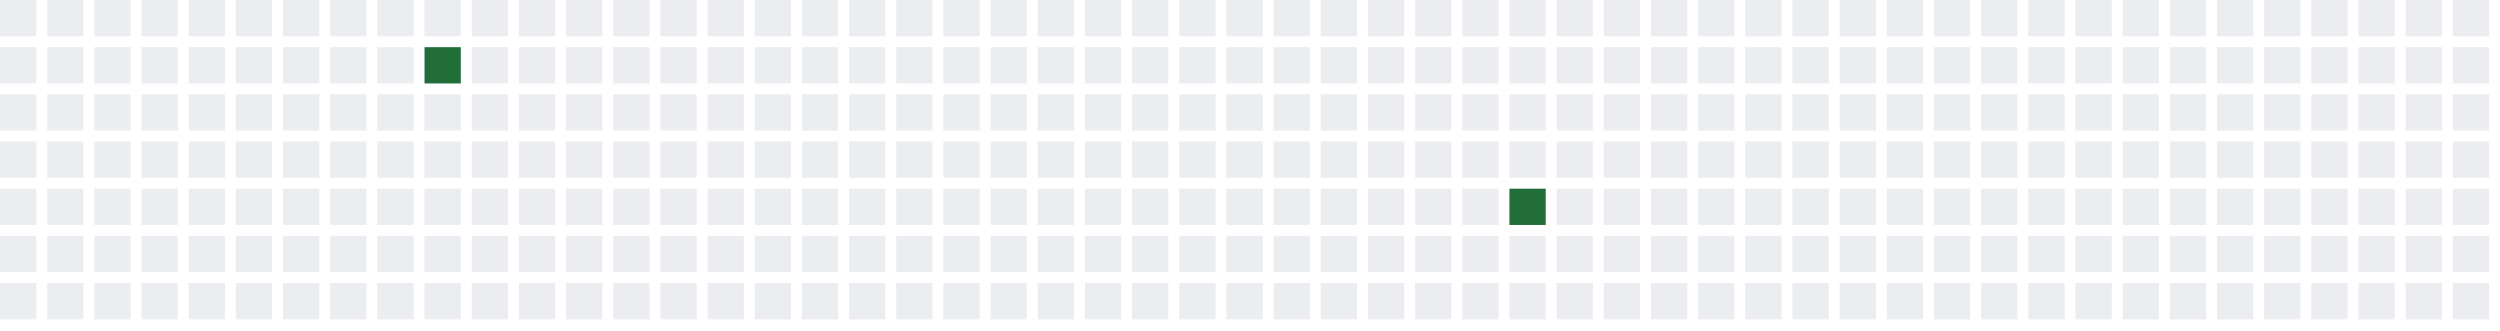
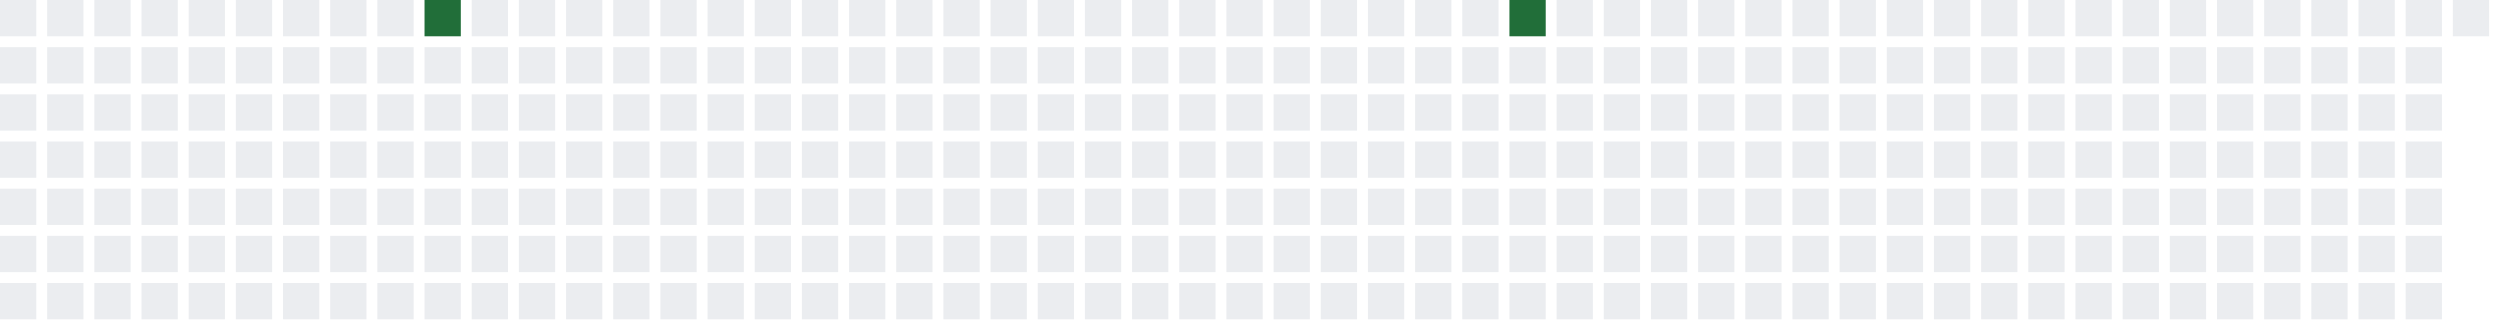
<svg xmlns="http://www.w3.org/2000/svg" width="689" height="91">
  <defs>
    <filter id="glow">
      <feGaussianBlur stdDeviation="3" result="coloredBlur" />
      <feMerge>
        <feMergeNode in="coloredBlur" />
        <feMergeNode in="SourceGraphic" />
      </feMerge>
    </filter>
  </defs>
  <style>
        .day-0 { fill: #ebedf0; }
        .day-1 { fill: #9be9a8; }
        .day-2 { fill: #40c463; }
        .day-3 { fill: #30a14e; }
        .day-4 { fill: #216e39; }

        @keyframes pulse-glow {
            0% { filter: url(#glow); opacity: 0.7; }
            50% { filter: url(#glow); opacity: 1; }
            100% { filter: url(#glow); opacity: 0.7; }
        }

        .glowing-rect {
            animation: pulse-glow 2s infinite alternate;
        }
    </style>
  <rect x="0" y="0" width="10" height="10" class="day-0" />
  <rect x="0" y="13" width="10" height="10" class="day-0" />
  <rect x="0" y="26" width="10" height="10" class="day-0" />
  <rect x="0" y="39" width="10" height="10" class="day-0" />
  <rect x="0" y="52" width="10" height="10" class="day-0" />
  <rect x="0" y="65" width="10" height="10" class="day-0" />
  <rect x="0" y="78" width="10" height="10" class="day-0" />
  <rect x="13" y="0" width="10" height="10" class="day-0" />
  <rect x="13" y="13" width="10" height="10" class="day-0" />
  <rect x="13" y="26" width="10" height="10" class="day-0" />
  <rect x="13" y="39" width="10" height="10" class="day-0" />
  <rect x="13" y="52" width="10" height="10" class="day-0" />
  <rect x="13" y="65" width="10" height="10" class="day-0" />
  <rect x="13" y="78" width="10" height="10" class="day-0" />
  <rect x="26" y="0" width="10" height="10" class="day-0" />
  <rect x="26" y="13" width="10" height="10" class="day-0" />
  <rect x="26" y="26" width="10" height="10" class="day-0" />
  <rect x="26" y="39" width="10" height="10" class="day-0" />
  <rect x="26" y="52" width="10" height="10" class="day-0" />
  <rect x="26" y="65" width="10" height="10" class="day-0" />
  <rect x="26" y="78" width="10" height="10" class="day-0" />
  <rect x="39" y="0" width="10" height="10" class="day-0" />
  <rect x="39" y="13" width="10" height="10" class="day-0" />
  <rect x="39" y="26" width="10" height="10" class="day-0" />
  <rect x="39" y="39" width="10" height="10" class="day-0" />
  <rect x="39" y="52" width="10" height="10" class="day-0" />
  <rect x="39" y="65" width="10" height="10" class="day-0" />
  <rect x="39" y="78" width="10" height="10" class="day-0" />
  <rect x="52" y="0" width="10" height="10" class="day-0" />
  <rect x="52" y="13" width="10" height="10" class="day-0" />
  <rect x="52" y="26" width="10" height="10" class="day-0" />
  <rect x="52" y="39" width="10" height="10" class="day-0" />
  <rect x="52" y="52" width="10" height="10" class="day-0" />
  <rect x="52" y="65" width="10" height="10" class="day-0" />
  <rect x="52" y="78" width="10" height="10" class="day-0" />
  <rect x="65" y="0" width="10" height="10" class="day-0" />
  <rect x="65" y="13" width="10" height="10" class="day-0" />
  <rect x="65" y="26" width="10" height="10" class="day-0" />
  <rect x="65" y="39" width="10" height="10" class="day-0" />
  <rect x="65" y="52" width="10" height="10" class="day-0" />
  <rect x="65" y="65" width="10" height="10" class="day-0" />
  <rect x="65" y="78" width="10" height="10" class="day-0" />
  <rect x="78" y="0" width="10" height="10" class="day-0" />
  <rect x="78" y="13" width="10" height="10" class="day-0" />
  <rect x="78" y="26" width="10" height="10" class="day-0" />
  <rect x="78" y="39" width="10" height="10" class="day-0" />
  <rect x="78" y="52" width="10" height="10" class="day-0" />
  <rect x="78" y="65" width="10" height="10" class="day-0" />
  <rect x="78" y="78" width="10" height="10" class="day-0" />
  <rect x="91" y="0" width="10" height="10" class="day-0" />
  <rect x="91" y="13" width="10" height="10" class="day-0" />
  <rect x="91" y="26" width="10" height="10" class="day-0" />
  <rect x="91" y="39" width="10" height="10" class="day-0" />
  <rect x="91" y="52" width="10" height="10" class="day-0" />
  <rect x="91" y="65" width="10" height="10" class="day-0" />
  <rect x="91" y="78" width="10" height="10" class="day-0" />
  <rect x="104" y="0" width="10" height="10" class="day-0" />
  <rect x="104" y="13" width="10" height="10" class="day-0" />
  <rect x="104" y="26" width="10" height="10" class="day-0" />
  <rect x="104" y="39" width="10" height="10" class="day-0" />
  <rect x="104" y="52" width="10" height="10" class="day-0" />
  <rect x="104" y="65" width="10" height="10" class="day-0" />
  <rect x="104" y="78" width="10" height="10" class="day-0" />
-   <rect x="117" y="0" width="10" height="10" class="day-0" />
-   <rect x="117" y="13" width="10" height="10" class="day-4 glowing-rect" />
+   <rect x="117" y="0" width="10" height="10" class="day-4 glowing-rect" />
+   <rect x="117" y="13" width="10" height="10" class="day-0" />
  <rect x="117" y="26" width="10" height="10" class="day-0" />
  <rect x="117" y="39" width="10" height="10" class="day-0" />
  <rect x="117" y="52" width="10" height="10" class="day-0" />
  <rect x="117" y="65" width="10" height="10" class="day-0" />
  <rect x="117" y="78" width="10" height="10" class="day-0" />
  <rect x="130" y="0" width="10" height="10" class="day-0" />
  <rect x="130" y="13" width="10" height="10" class="day-0" />
  <rect x="130" y="26" width="10" height="10" class="day-0" />
  <rect x="130" y="39" width="10" height="10" class="day-0" />
  <rect x="130" y="52" width="10" height="10" class="day-0" />
  <rect x="130" y="65" width="10" height="10" class="day-0" />
  <rect x="130" y="78" width="10" height="10" class="day-0" />
  <rect x="143" y="0" width="10" height="10" class="day-0" />
  <rect x="143" y="13" width="10" height="10" class="day-0" />
  <rect x="143" y="26" width="10" height="10" class="day-0" />
  <rect x="143" y="39" width="10" height="10" class="day-0" />
  <rect x="143" y="52" width="10" height="10" class="day-0" />
  <rect x="143" y="65" width="10" height="10" class="day-0" />
  <rect x="143" y="78" width="10" height="10" class="day-0" />
  <rect x="156" y="0" width="10" height="10" class="day-0" />
  <rect x="156" y="13" width="10" height="10" class="day-0" />
  <rect x="156" y="26" width="10" height="10" class="day-0" />
  <rect x="156" y="39" width="10" height="10" class="day-0" />
  <rect x="156" y="52" width="10" height="10" class="day-0" />
  <rect x="156" y="65" width="10" height="10" class="day-0" />
  <rect x="156" y="78" width="10" height="10" class="day-0" />
  <rect x="169" y="0" width="10" height="10" class="day-0" />
  <rect x="169" y="13" width="10" height="10" class="day-0" />
  <rect x="169" y="26" width="10" height="10" class="day-0" />
  <rect x="169" y="39" width="10" height="10" class="day-0" />
  <rect x="169" y="52" width="10" height="10" class="day-0" />
  <rect x="169" y="65" width="10" height="10" class="day-0" />
  <rect x="169" y="78" width="10" height="10" class="day-0" />
  <rect x="182" y="0" width="10" height="10" class="day-0" />
  <rect x="182" y="13" width="10" height="10" class="day-0" />
  <rect x="182" y="26" width="10" height="10" class="day-0" />
  <rect x="182" y="39" width="10" height="10" class="day-0" />
  <rect x="182" y="52" width="10" height="10" class="day-0" />
  <rect x="182" y="65" width="10" height="10" class="day-0" />
  <rect x="182" y="78" width="10" height="10" class="day-0" />
  <rect x="195" y="0" width="10" height="10" class="day-0" />
  <rect x="195" y="13" width="10" height="10" class="day-0" />
  <rect x="195" y="26" width="10" height="10" class="day-0" />
  <rect x="195" y="39" width="10" height="10" class="day-0" />
  <rect x="195" y="52" width="10" height="10" class="day-0" />
  <rect x="195" y="65" width="10" height="10" class="day-0" />
  <rect x="195" y="78" width="10" height="10" class="day-0" />
  <rect x="208" y="0" width="10" height="10" class="day-0" />
  <rect x="208" y="13" width="10" height="10" class="day-0" />
  <rect x="208" y="26" width="10" height="10" class="day-0" />
  <rect x="208" y="39" width="10" height="10" class="day-0" />
  <rect x="208" y="52" width="10" height="10" class="day-0" />
  <rect x="208" y="65" width="10" height="10" class="day-0" />
  <rect x="208" y="78" width="10" height="10" class="day-0" />
  <rect x="221" y="0" width="10" height="10" class="day-0" />
  <rect x="221" y="13" width="10" height="10" class="day-0" />
  <rect x="221" y="26" width="10" height="10" class="day-0" />
  <rect x="221" y="39" width="10" height="10" class="day-0" />
  <rect x="221" y="52" width="10" height="10" class="day-0" />
  <rect x="221" y="65" width="10" height="10" class="day-0" />
  <rect x="221" y="78" width="10" height="10" class="day-0" />
  <rect x="234" y="0" width="10" height="10" class="day-0" />
  <rect x="234" y="13" width="10" height="10" class="day-0" />
  <rect x="234" y="26" width="10" height="10" class="day-0" />
  <rect x="234" y="39" width="10" height="10" class="day-0" />
  <rect x="234" y="52" width="10" height="10" class="day-0" />
  <rect x="234" y="65" width="10" height="10" class="day-0" />
  <rect x="234" y="78" width="10" height="10" class="day-0" />
  <rect x="247" y="0" width="10" height="10" class="day-0" />
  <rect x="247" y="13" width="10" height="10" class="day-0" />
  <rect x="247" y="26" width="10" height="10" class="day-0" />
  <rect x="247" y="39" width="10" height="10" class="day-0" />
  <rect x="247" y="52" width="10" height="10" class="day-0" />
  <rect x="247" y="65" width="10" height="10" class="day-0" />
  <rect x="247" y="78" width="10" height="10" class="day-0" />
  <rect x="260" y="0" width="10" height="10" class="day-0" />
  <rect x="260" y="13" width="10" height="10" class="day-0" />
  <rect x="260" y="26" width="10" height="10" class="day-0" />
  <rect x="260" y="39" width="10" height="10" class="day-0" />
  <rect x="260" y="52" width="10" height="10" class="day-0" />
  <rect x="260" y="65" width="10" height="10" class="day-0" />
  <rect x="260" y="78" width="10" height="10" class="day-0" />
  <rect x="273" y="0" width="10" height="10" class="day-0" />
  <rect x="273" y="13" width="10" height="10" class="day-0" />
  <rect x="273" y="26" width="10" height="10" class="day-0" />
  <rect x="273" y="39" width="10" height="10" class="day-0" />
  <rect x="273" y="52" width="10" height="10" class="day-0" />
  <rect x="273" y="65" width="10" height="10" class="day-0" />
  <rect x="273" y="78" width="10" height="10" class="day-0" />
  <rect x="286" y="0" width="10" height="10" class="day-0" />
  <rect x="286" y="13" width="10" height="10" class="day-0" />
  <rect x="286" y="26" width="10" height="10" class="day-0" />
  <rect x="286" y="39" width="10" height="10" class="day-0" />
  <rect x="286" y="52" width="10" height="10" class="day-0" />
  <rect x="286" y="65" width="10" height="10" class="day-0" />
  <rect x="286" y="78" width="10" height="10" class="day-0" />
  <rect x="299" y="0" width="10" height="10" class="day-0" />
  <rect x="299" y="13" width="10" height="10" class="day-0" />
  <rect x="299" y="26" width="10" height="10" class="day-0" />
  <rect x="299" y="39" width="10" height="10" class="day-0" />
  <rect x="299" y="52" width="10" height="10" class="day-0" />
  <rect x="299" y="65" width="10" height="10" class="day-0" />
  <rect x="299" y="78" width="10" height="10" class="day-0" />
  <rect x="312" y="0" width="10" height="10" class="day-0" />
  <rect x="312" y="13" width="10" height="10" class="day-0" />
  <rect x="312" y="26" width="10" height="10" class="day-0" />
  <rect x="312" y="39" width="10" height="10" class="day-0" />
  <rect x="312" y="52" width="10" height="10" class="day-0" />
  <rect x="312" y="65" width="10" height="10" class="day-0" />
  <rect x="312" y="78" width="10" height="10" class="day-0" />
  <rect x="325" y="0" width="10" height="10" class="day-0" />
  <rect x="325" y="13" width="10" height="10" class="day-0" />
  <rect x="325" y="26" width="10" height="10" class="day-0" />
  <rect x="325" y="39" width="10" height="10" class="day-0" />
  <rect x="325" y="52" width="10" height="10" class="day-0" />
  <rect x="325" y="65" width="10" height="10" class="day-0" />
  <rect x="325" y="78" width="10" height="10" class="day-0" />
  <rect x="338" y="0" width="10" height="10" class="day-0" />
  <rect x="338" y="13" width="10" height="10" class="day-0" />
  <rect x="338" y="26" width="10" height="10" class="day-0" />
  <rect x="338" y="39" width="10" height="10" class="day-0" />
  <rect x="338" y="52" width="10" height="10" class="day-0" />
  <rect x="338" y="65" width="10" height="10" class="day-0" />
  <rect x="338" y="78" width="10" height="10" class="day-0" />
  <rect x="351" y="0" width="10" height="10" class="day-0" />
  <rect x="351" y="13" width="10" height="10" class="day-0" />
  <rect x="351" y="26" width="10" height="10" class="day-0" />
  <rect x="351" y="39" width="10" height="10" class="day-0" />
  <rect x="351" y="52" width="10" height="10" class="day-0" />
  <rect x="351" y="65" width="10" height="10" class="day-0" />
  <rect x="351" y="78" width="10" height="10" class="day-0" />
  <rect x="364" y="0" width="10" height="10" class="day-0" />
  <rect x="364" y="13" width="10" height="10" class="day-0" />
  <rect x="364" y="26" width="10" height="10" class="day-0" />
  <rect x="364" y="39" width="10" height="10" class="day-0" />
  <rect x="364" y="52" width="10" height="10" class="day-0" />
  <rect x="364" y="65" width="10" height="10" class="day-0" />
  <rect x="364" y="78" width="10" height="10" class="day-0" />
  <rect x="377" y="0" width="10" height="10" class="day-0" />
  <rect x="377" y="13" width="10" height="10" class="day-0" />
  <rect x="377" y="26" width="10" height="10" class="day-0" />
  <rect x="377" y="39" width="10" height="10" class="day-0" />
  <rect x="377" y="52" width="10" height="10" class="day-0" />
  <rect x="377" y="65" width="10" height="10" class="day-0" />
  <rect x="377" y="78" width="10" height="10" class="day-0" />
  <rect x="390" y="0" width="10" height="10" class="day-0" />
  <rect x="390" y="13" width="10" height="10" class="day-0" />
  <rect x="390" y="26" width="10" height="10" class="day-0" />
  <rect x="390" y="39" width="10" height="10" class="day-0" />
  <rect x="390" y="52" width="10" height="10" class="day-0" />
  <rect x="390" y="65" width="10" height="10" class="day-0" />
  <rect x="390" y="78" width="10" height="10" class="day-0" />
  <rect x="403" y="0" width="10" height="10" class="day-0" />
  <rect x="403" y="13" width="10" height="10" class="day-0" />
  <rect x="403" y="26" width="10" height="10" class="day-0" />
  <rect x="403" y="39" width="10" height="10" class="day-0" />
  <rect x="403" y="52" width="10" height="10" class="day-0" />
  <rect x="403" y="65" width="10" height="10" class="day-0" />
  <rect x="403" y="78" width="10" height="10" class="day-0" />
-   <rect x="416" y="0" width="10" height="10" class="day-0" />
+   <rect x="416" y="0" width="10" height="10" class="day-4 glowing-rect" />
  <rect x="416" y="13" width="10" height="10" class="day-0" />
  <rect x="416" y="26" width="10" height="10" class="day-0" />
  <rect x="416" y="39" width="10" height="10" class="day-0" />
-   <rect x="416" y="52" width="10" height="10" class="day-4 glowing-rect" />
+   <rect x="416" y="52" width="10" height="10" class="day-0" />
  <rect x="416" y="65" width="10" height="10" class="day-0" />
  <rect x="416" y="78" width="10" height="10" class="day-0" />
  <rect x="429" y="0" width="10" height="10" class="day-0" />
  <rect x="429" y="13" width="10" height="10" class="day-0" />
  <rect x="429" y="26" width="10" height="10" class="day-0" />
  <rect x="429" y="39" width="10" height="10" class="day-0" />
  <rect x="429" y="52" width="10" height="10" class="day-0" />
  <rect x="429" y="65" width="10" height="10" class="day-0" />
  <rect x="429" y="78" width="10" height="10" class="day-0" />
  <rect x="442" y="0" width="10" height="10" class="day-0" />
  <rect x="442" y="13" width="10" height="10" class="day-0" />
  <rect x="442" y="26" width="10" height="10" class="day-0" />
  <rect x="442" y="39" width="10" height="10" class="day-0" />
  <rect x="442" y="52" width="10" height="10" class="day-0" />
  <rect x="442" y="65" width="10" height="10" class="day-0" />
  <rect x="442" y="78" width="10" height="10" class="day-0" />
  <rect x="455" y="0" width="10" height="10" class="day-0" />
  <rect x="455" y="13" width="10" height="10" class="day-0" />
  <rect x="455" y="26" width="10" height="10" class="day-0" />
  <rect x="455" y="39" width="10" height="10" class="day-0" />
  <rect x="455" y="52" width="10" height="10" class="day-0" />
  <rect x="455" y="65" width="10" height="10" class="day-0" />
  <rect x="455" y="78" width="10" height="10" class="day-0" />
  <rect x="468" y="0" width="10" height="10" class="day-0" />
  <rect x="468" y="13" width="10" height="10" class="day-0" />
  <rect x="468" y="26" width="10" height="10" class="day-0" />
  <rect x="468" y="39" width="10" height="10" class="day-0" />
  <rect x="468" y="52" width="10" height="10" class="day-0" />
  <rect x="468" y="65" width="10" height="10" class="day-0" />
  <rect x="468" y="78" width="10" height="10" class="day-0" />
  <rect x="481" y="0" width="10" height="10" class="day-0" />
  <rect x="481" y="13" width="10" height="10" class="day-0" />
  <rect x="481" y="26" width="10" height="10" class="day-0" />
  <rect x="481" y="39" width="10" height="10" class="day-0" />
  <rect x="481" y="52" width="10" height="10" class="day-0" />
  <rect x="481" y="65" width="10" height="10" class="day-0" />
  <rect x="481" y="78" width="10" height="10" class="day-0" />
  <rect x="494" y="0" width="10" height="10" class="day-0" />
  <rect x="494" y="13" width="10" height="10" class="day-0" />
  <rect x="494" y="26" width="10" height="10" class="day-0" />
  <rect x="494" y="39" width="10" height="10" class="day-0" />
  <rect x="494" y="52" width="10" height="10" class="day-0" />
  <rect x="494" y="65" width="10" height="10" class="day-0" />
  <rect x="494" y="78" width="10" height="10" class="day-0" />
  <rect x="507" y="0" width="10" height="10" class="day-0" />
  <rect x="507" y="13" width="10" height="10" class="day-0" />
  <rect x="507" y="26" width="10" height="10" class="day-0" />
  <rect x="507" y="39" width="10" height="10" class="day-0" />
  <rect x="507" y="52" width="10" height="10" class="day-0" />
  <rect x="507" y="65" width="10" height="10" class="day-0" />
  <rect x="507" y="78" width="10" height="10" class="day-0" />
  <rect x="520" y="0" width="10" height="10" class="day-0" />
  <rect x="520" y="13" width="10" height="10" class="day-0" />
  <rect x="520" y="26" width="10" height="10" class="day-0" />
  <rect x="520" y="39" width="10" height="10" class="day-0" />
  <rect x="520" y="52" width="10" height="10" class="day-0" />
  <rect x="520" y="65" width="10" height="10" class="day-0" />
  <rect x="520" y="78" width="10" height="10" class="day-0" />
  <rect x="533" y="0" width="10" height="10" class="day-0" />
  <rect x="533" y="13" width="10" height="10" class="day-0" />
  <rect x="533" y="26" width="10" height="10" class="day-0" />
  <rect x="533" y="39" width="10" height="10" class="day-0" />
  <rect x="533" y="52" width="10" height="10" class="day-0" />
  <rect x="533" y="65" width="10" height="10" class="day-0" />
  <rect x="533" y="78" width="10" height="10" class="day-0" />
  <rect x="546" y="0" width="10" height="10" class="day-0" />
  <rect x="546" y="13" width="10" height="10" class="day-0" />
  <rect x="546" y="26" width="10" height="10" class="day-0" />
  <rect x="546" y="39" width="10" height="10" class="day-0" />
  <rect x="546" y="52" width="10" height="10" class="day-0" />
  <rect x="546" y="65" width="10" height="10" class="day-0" />
  <rect x="546" y="78" width="10" height="10" class="day-0" />
  <rect x="559" y="0" width="10" height="10" class="day-0" />
  <rect x="559" y="13" width="10" height="10" class="day-0" />
  <rect x="559" y="26" width="10" height="10" class="day-0" />
  <rect x="559" y="39" width="10" height="10" class="day-0" />
  <rect x="559" y="52" width="10" height="10" class="day-0" />
  <rect x="559" y="65" width="10" height="10" class="day-0" />
  <rect x="559" y="78" width="10" height="10" class="day-0" />
  <rect x="572" y="0" width="10" height="10" class="day-0" />
  <rect x="572" y="13" width="10" height="10" class="day-0" />
  <rect x="572" y="26" width="10" height="10" class="day-0" />
  <rect x="572" y="39" width="10" height="10" class="day-0" />
  <rect x="572" y="52" width="10" height="10" class="day-0" />
  <rect x="572" y="65" width="10" height="10" class="day-0" />
  <rect x="572" y="78" width="10" height="10" class="day-0" />
  <rect x="585" y="0" width="10" height="10" class="day-0" />
  <rect x="585" y="13" width="10" height="10" class="day-0" />
  <rect x="585" y="26" width="10" height="10" class="day-0" />
  <rect x="585" y="39" width="10" height="10" class="day-0" />
  <rect x="585" y="52" width="10" height="10" class="day-0" />
  <rect x="585" y="65" width="10" height="10" class="day-0" />
  <rect x="585" y="78" width="10" height="10" class="day-0" />
  <rect x="598" y="0" width="10" height="10" class="day-0" />
  <rect x="598" y="13" width="10" height="10" class="day-0" />
  <rect x="598" y="26" width="10" height="10" class="day-0" />
  <rect x="598" y="39" width="10" height="10" class="day-0" />
  <rect x="598" y="52" width="10" height="10" class="day-0" />
  <rect x="598" y="65" width="10" height="10" class="day-0" />
  <rect x="598" y="78" width="10" height="10" class="day-0" />
  <rect x="611" y="0" width="10" height="10" class="day-0" />
  <rect x="611" y="13" width="10" height="10" class="day-0" />
  <rect x="611" y="26" width="10" height="10" class="day-0" />
  <rect x="611" y="39" width="10" height="10" class="day-0" />
  <rect x="611" y="52" width="10" height="10" class="day-0" />
  <rect x="611" y="65" width="10" height="10" class="day-0" />
  <rect x="611" y="78" width="10" height="10" class="day-0" />
  <rect x="624" y="0" width="10" height="10" class="day-0" />
  <rect x="624" y="13" width="10" height="10" class="day-0" />
  <rect x="624" y="26" width="10" height="10" class="day-0" />
  <rect x="624" y="39" width="10" height="10" class="day-0" />
  <rect x="624" y="52" width="10" height="10" class="day-0" />
  <rect x="624" y="65" width="10" height="10" class="day-0" />
  <rect x="624" y="78" width="10" height="10" class="day-0" />
  <rect x="637" y="0" width="10" height="10" class="day-0" />
  <rect x="637" y="13" width="10" height="10" class="day-0" />
  <rect x="637" y="26" width="10" height="10" class="day-0" />
  <rect x="637" y="39" width="10" height="10" class="day-0" />
  <rect x="637" y="52" width="10" height="10" class="day-0" />
  <rect x="637" y="65" width="10" height="10" class="day-0" />
  <rect x="637" y="78" width="10" height="10" class="day-0" />
  <rect x="650" y="0" width="10" height="10" class="day-0" />
  <rect x="650" y="13" width="10" height="10" class="day-0" />
  <rect x="650" y="26" width="10" height="10" class="day-0" />
  <rect x="650" y="39" width="10" height="10" class="day-0" />
  <rect x="650" y="52" width="10" height="10" class="day-0" />
  <rect x="650" y="65" width="10" height="10" class="day-0" />
  <rect x="650" y="78" width="10" height="10" class="day-0" />
  <rect x="663" y="0" width="10" height="10" class="day-0" />
  <rect x="663" y="13" width="10" height="10" class="day-0" />
  <rect x="663" y="26" width="10" height="10" class="day-0" />
  <rect x="663" y="39" width="10" height="10" class="day-0" />
  <rect x="663" y="52" width="10" height="10" class="day-0" />
  <rect x="663" y="65" width="10" height="10" class="day-0" />
  <rect x="663" y="78" width="10" height="10" class="day-0" />
  <rect x="676" y="0" width="10" height="10" class="day-0" />
-   <rect x="676" y="13" width="10" height="10" class="day-0" />
-   <rect x="676" y="26" width="10" height="10" class="day-0" />
-   <rect x="676" y="39" width="10" height="10" class="day-0" />
-   <rect x="676" y="52" width="10" height="10" class="day-0" />
-   <rect x="676" y="65" width="10" height="10" class="day-0" />
-   <rect x="676" y="78" width="10" height="10" class="day-0" />
</svg>
